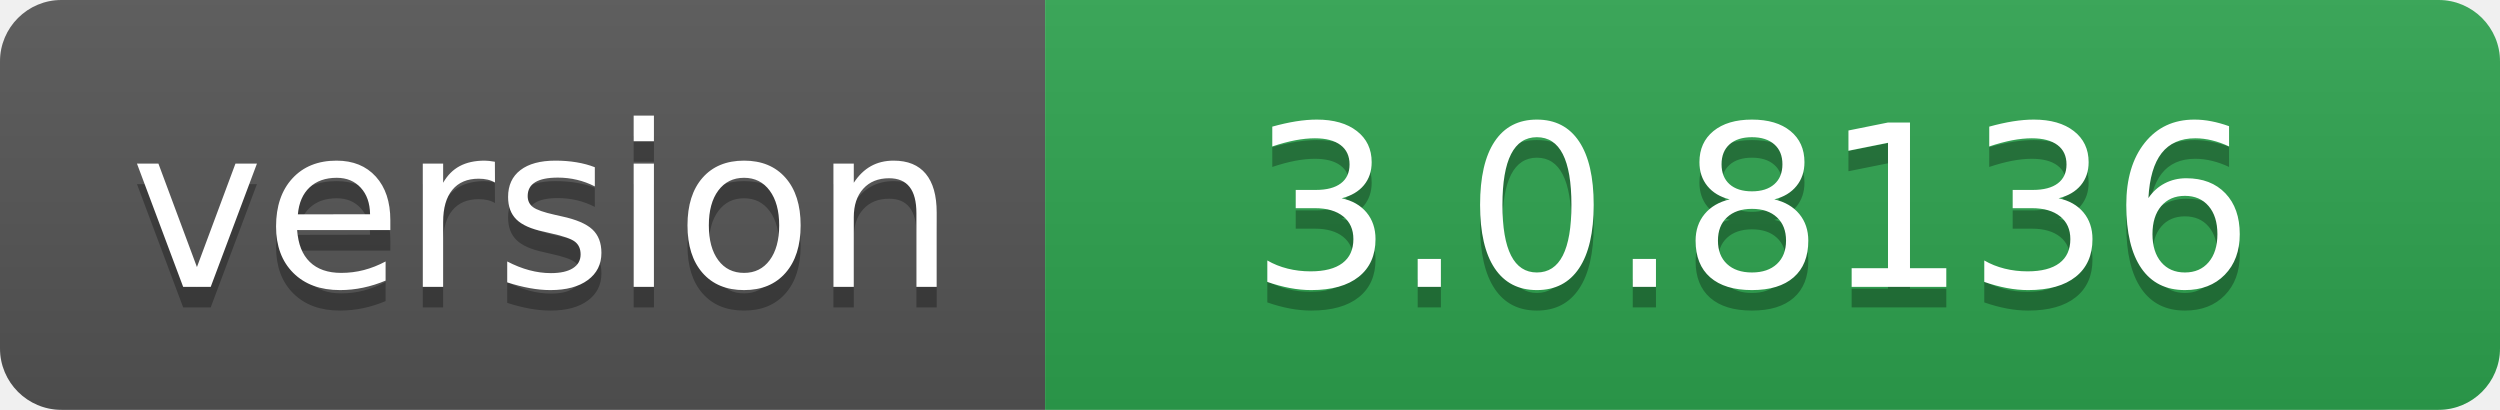
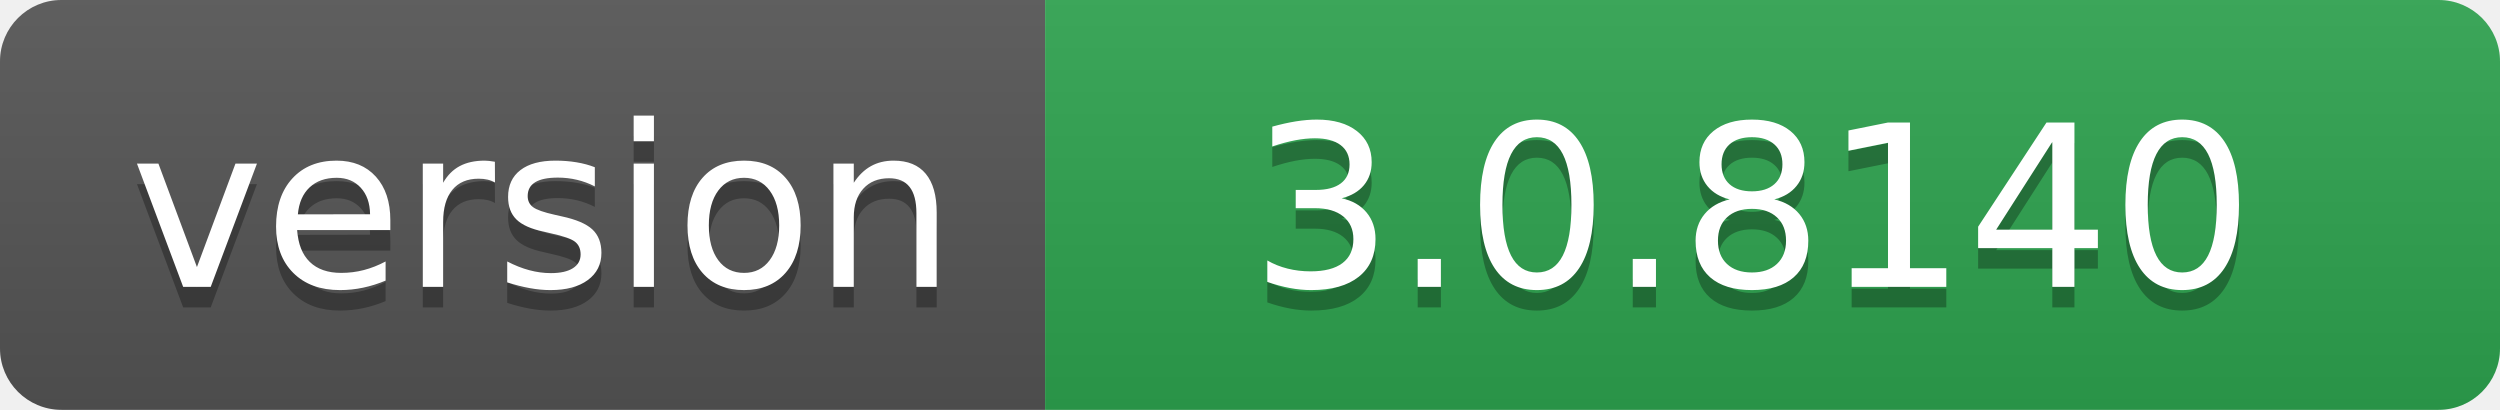
- <svg xmlns="http://www.w3.org/2000/svg" width="122" height="20" role="img" aria-label="version: 3.0.8136">
+ <svg xmlns="http://www.w3.org/2000/svg" width="122" height="20" role="img" aria-label="version: 3.0.8140">
  <linearGradient id="s" x2="0" y2="100%">
    <stop offset="0" stop-color="#bbb" stop-opacity=".1" />
    <stop offset="1" stop-opacity=".1" />
  </linearGradient>
  <clipPath id="r">
    <rect width="122" height="20" rx="3" fill="#fff" />
  </clipPath>
  <g clip-path="url(#r)">
    <rect width="51" height="20" fill="#555" />
    <rect x="51" width="71" height="20" fill="#2ea44f" />
    <rect width="122" height="20" fill="url(#s)" />
  </g>
  <g fill="#fff" text-anchor="middle" font-family="Verdana,Geneva,DejaVu Sans,sans-serif" text-rendering="geometricPrecision" font-size="110">
    <text aria-hidden="true" x="265" y="150" fill="#010101" fill-opacity=".3" transform="scale(.1)" textLength="410">version</text>
    <text x="265" y="140" transform="scale(.1)" fill="#fff" textLength="410">version</text>
-     <text aria-hidden="true" x="855" y="150" fill="#010101" fill-opacity=".3" transform="scale(.1)" textLength="610">3.0.8136</text>
-     <text x="855" y="140" transform="scale(.1)" fill="#fff" textLength="610">3.0.8136</text>
+     <text aria-hidden="true" x="855" y="150" fill="#010101" fill-opacity=".3" transform="scale(.1)" textLength="610">3.0.8140</text>
+     <text x="855" y="140" transform="scale(.1)" fill="#fff" textLength="610">3.0.8140</text>
  </g>
</svg>
